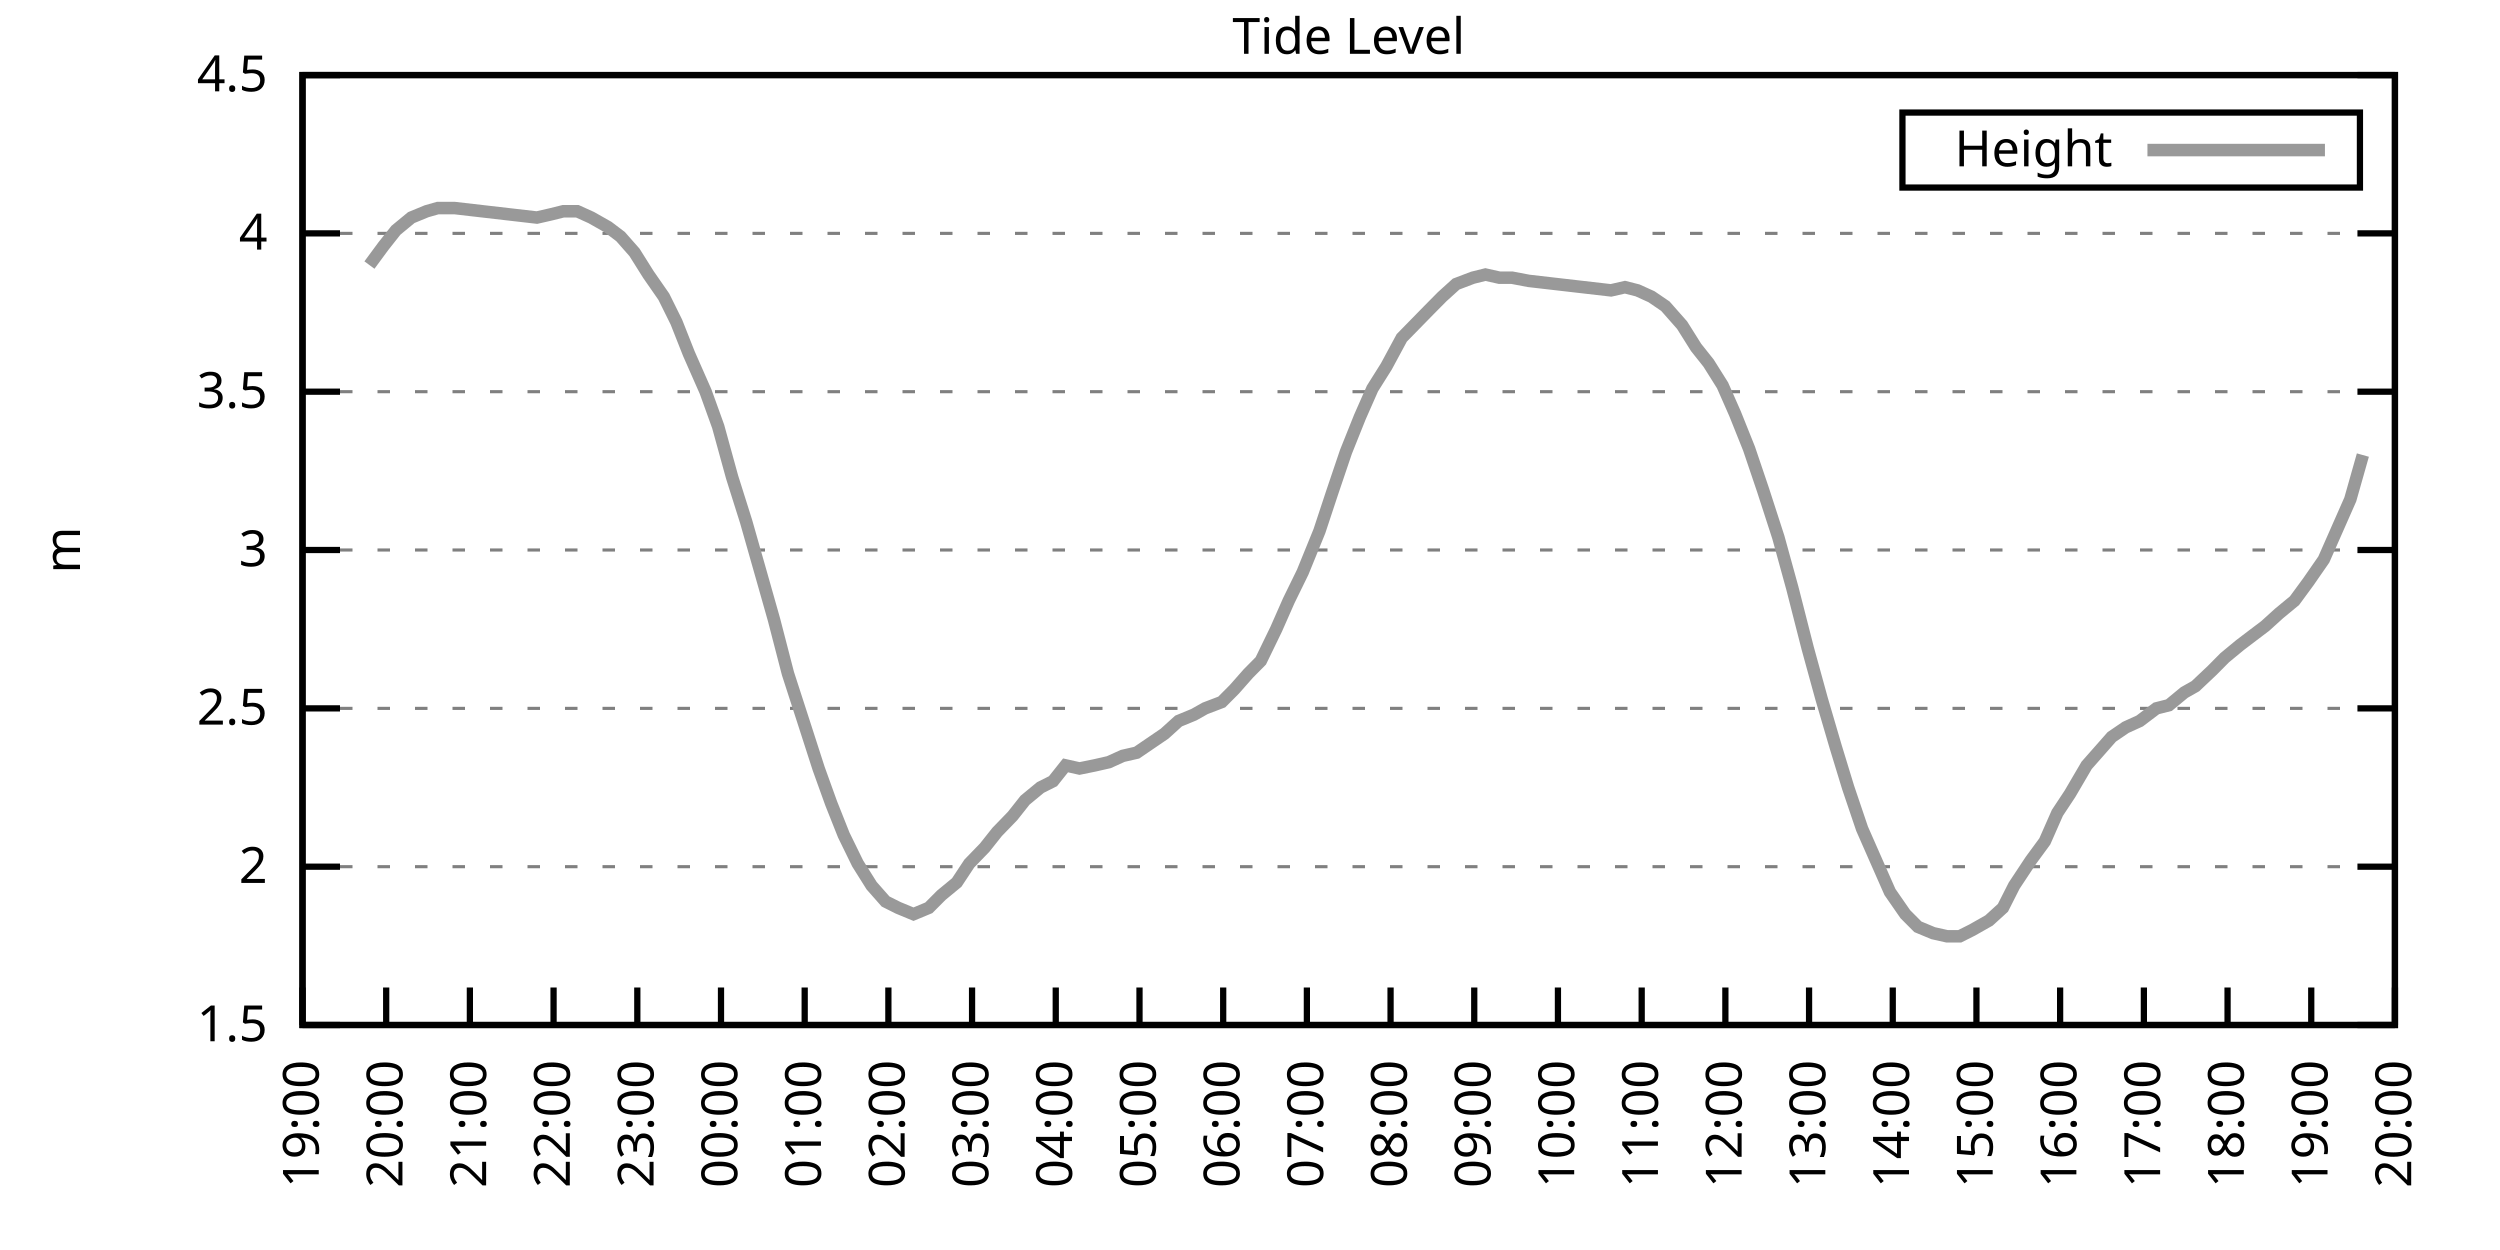
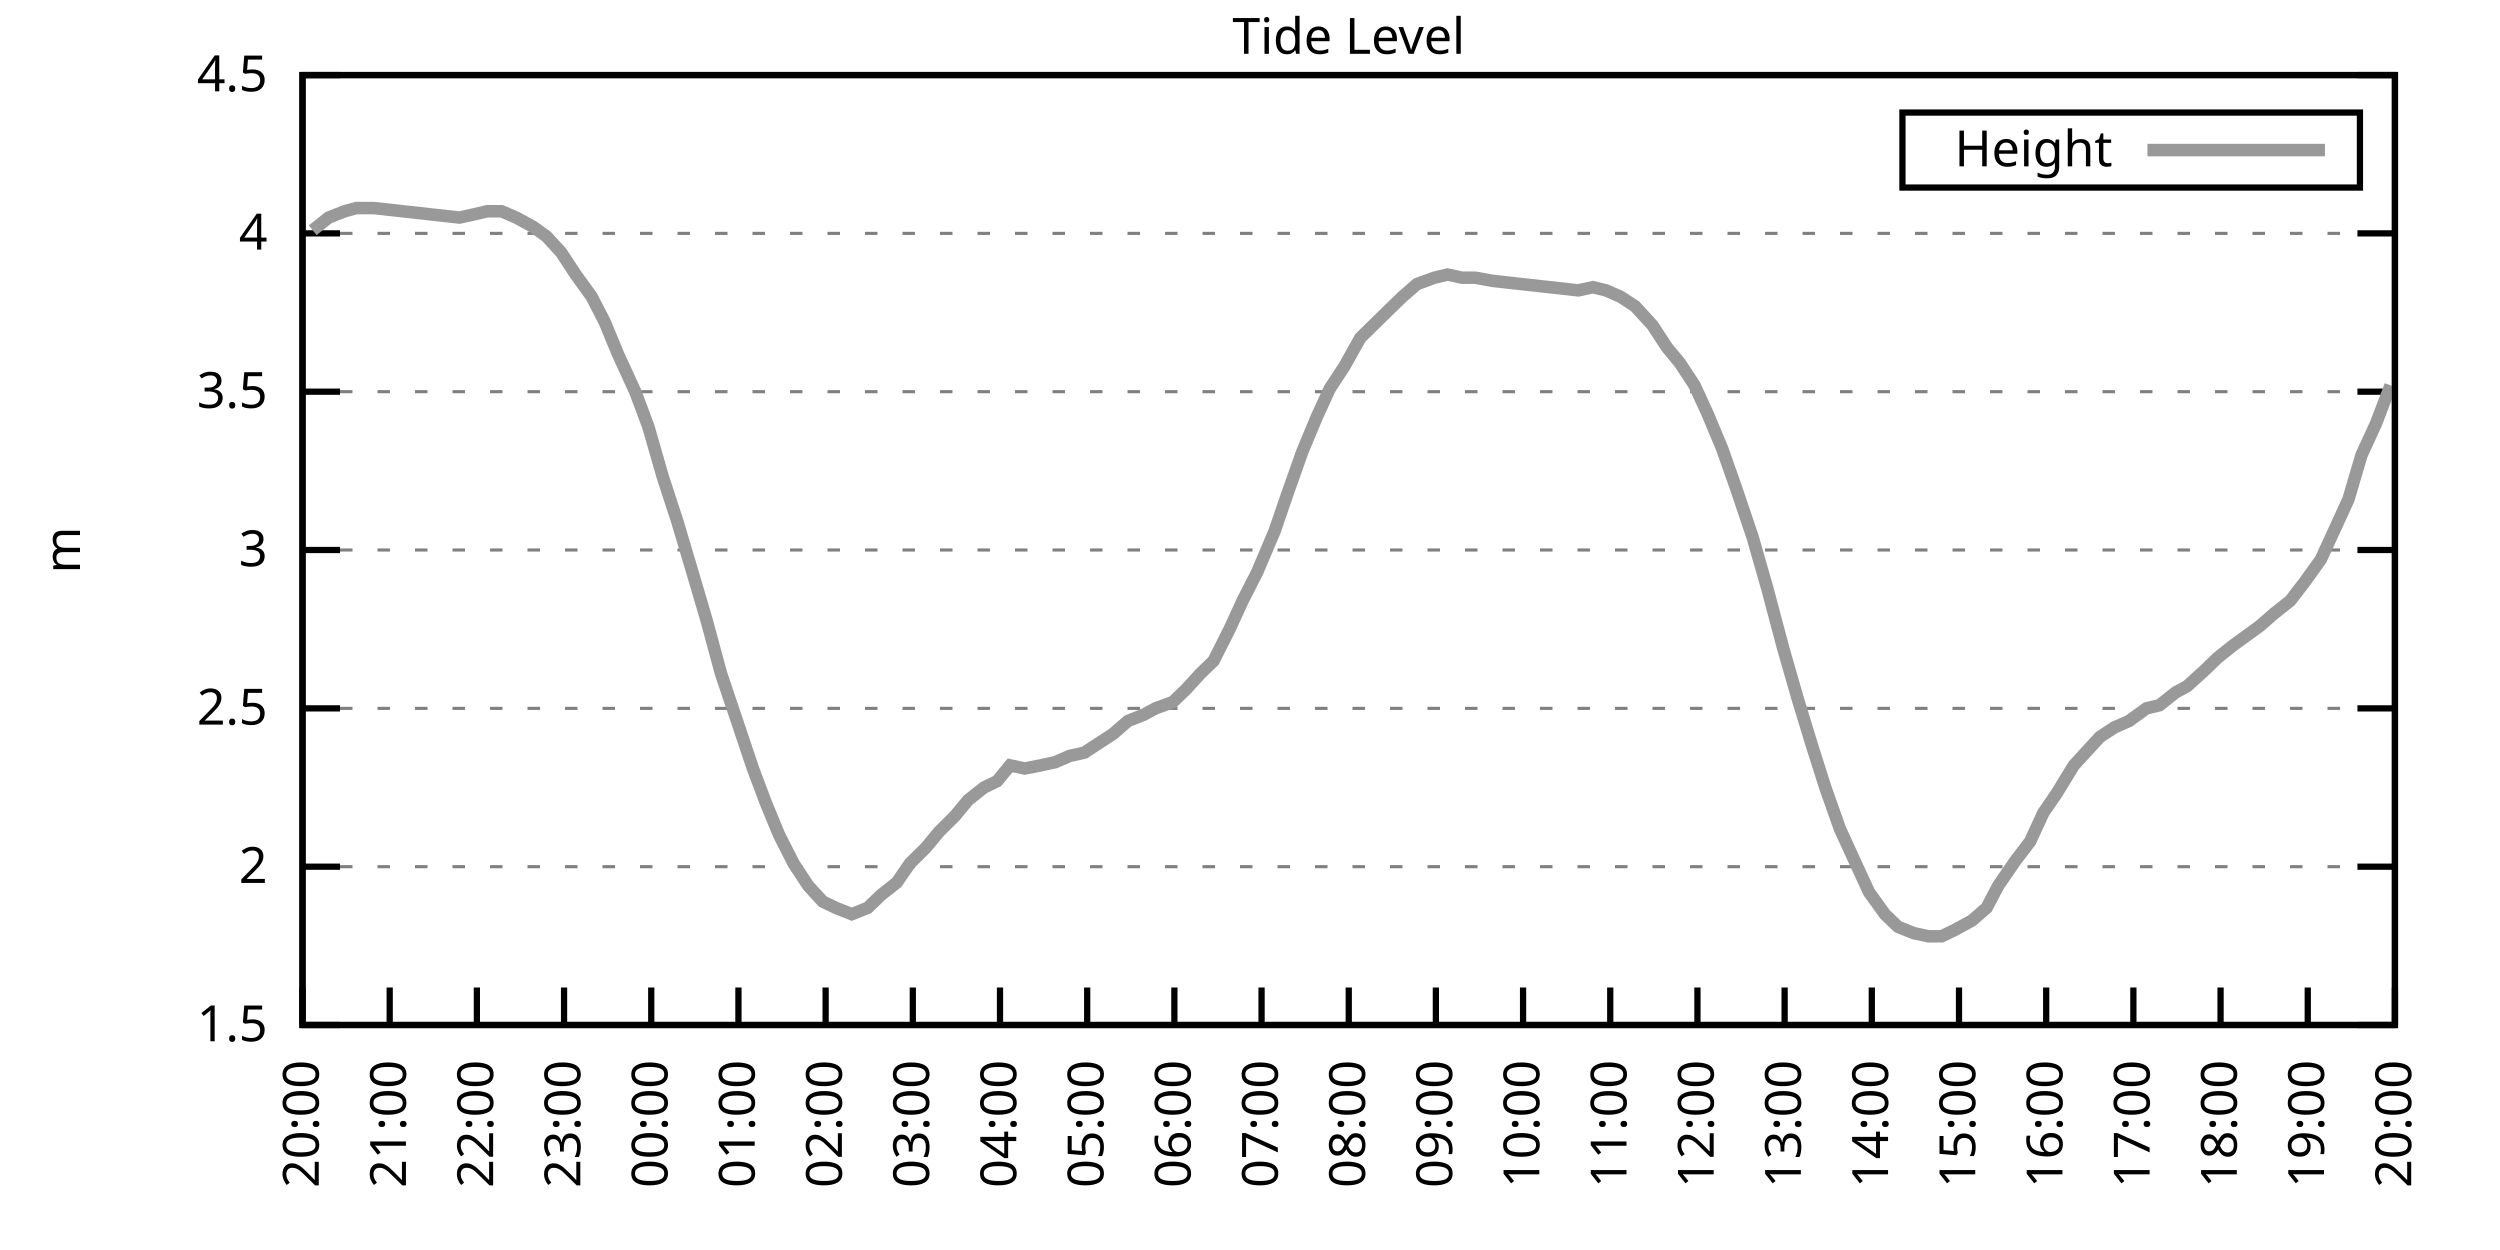
<svg xmlns="http://www.w3.org/2000/svg" xmlns:xlink="http://www.w3.org/1999/xlink" width="400" height="200" viewBox="0 0 400 200">
  <g id="gnuplot_canvas">
    <rect x="0" y="0" width="400" height="200" fill="none" />
    <defs>
      <circle id="gpDot" r="0.5" stroke-width="0.5" stroke="currentColor" />
      <path id="gpPt0" stroke-width="0.333" stroke="currentColor" d="M-1,0 h2 M0,-1 v2" />
      <path id="gpPt1" stroke-width="0.333" stroke="currentColor" d="M-1,-1 L1,1 M1,-1 L-1,1" />
      <path id="gpPt2" stroke-width="0.333" stroke="currentColor" d="M-1,0 L1,0 M0,-1 L0,1 M-1,-1 L1,1 M-1,1 L1,-1" />
      <rect id="gpPt3" stroke-width="0.333" stroke="currentColor" x="-1" y="-1" width="2" height="2" />
      <rect id="gpPt4" stroke-width="0.333" stroke="currentColor" fill="currentColor" x="-1" y="-1" width="2" height="2" />
      <circle id="gpPt5" stroke-width="0.333" stroke="currentColor" cx="0" cy="0" r="1" />
      <use xlink:href="#gpPt5" id="gpPt6" fill="currentColor" stroke="none" />
      <path id="gpPt7" stroke-width="0.333" stroke="currentColor" d="M0,-1.33 L-1.33,0.67 L1.33,0.67 z" />
      <use xlink:href="#gpPt7" id="gpPt8" fill="currentColor" stroke="none" />
      <use xlink:href="#gpPt7" id="gpPt9" stroke="currentColor" transform="rotate(180)" />
      <use xlink:href="#gpPt9" id="gpPt10" fill="currentColor" stroke="none" />
      <use xlink:href="#gpPt3" id="gpPt11" stroke="currentColor" transform="rotate(45)" />
      <use xlink:href="#gpPt11" id="gpPt12" fill="currentColor" stroke="none" />
      <path id="gpPt13" stroke-width="0.333" stroke="currentColor" d="M0,1.330 L1.265,0.411 L0.782,-1.067 L-0.782,-1.076 L-1.265,0.411 z" />
      <use xlink:href="#gpPt13" id="gpPt14" fill="currentColor" stroke="none" />
      <filter id="textbox" filterUnits="objectBoundingBox" x="0" y="0" height="1" width="1">
        <feFlood flood-color="white" flood-opacity="1" result="bgnd" />
        <feComposite in="SourceGraphic" in2="bgnd" operator="atop" />
      </filter>
      <filter id="greybox" filterUnits="objectBoundingBox" x="0" y="0" height="1" width="1">
        <feFlood flood-color="lightgrey" flood-opacity="1" result="grey" />
        <feComposite in="SourceGraphic" in2="grey" operator="atop" />
      </filter>
    </defs>
    <g fill="none" color="white" stroke="currentColor" stroke-width="1.00" stroke-linecap="butt" stroke-linejoin="miter">
</g>
    <g fill="none" color="black" stroke="currentColor" stroke-width="1.00" stroke-linecap="butt" stroke-linejoin="miter">
      <g stroke="none" shape-rendering="crispEdges">
        <polygon fill="rgb(255, 255, 255)" points="48.40,164.00 383.18,164.00 383.18,12.02 48.40,12.02 " />
      </g>
    </g>
    <g fill="none" color="black" stroke="currentColor" stroke-width="1.00" stroke-linecap="butt" stroke-linejoin="miter">
</g>
    <g fill="none" color="black" stroke="black" stroke-width="0.50" stroke-linecap="butt" stroke-linejoin="miter">
</g>
    <g fill="none" color="gray" stroke="currentColor" stroke-width="0.50" stroke-linecap="butt" stroke-linejoin="miter">
      <path stroke="gray" stroke-dasharray="2,4" class="gridline" d="M48.40,164.00 L383.19,164.00  " />
    </g>
    <g fill="none" color="gray" stroke="gray" stroke-width="1.00" stroke-linecap="butt" stroke-linejoin="miter">
</g>
    <g fill="none" color="black" stroke="currentColor" stroke-width="1.00" stroke-linecap="butt" stroke-linejoin="miter">
      <path stroke="black" d="M48.40,164.00 L54.40,164.00 M383.19,164.00 L377.19,164.00  " />
      <g transform="translate(42.80,166.60)" stroke="none" fill="black" font-family="Sans" font-size="8.00" text-anchor="end">
        <text>
          <tspan font-family="Sans"> 1.5</tspan>
        </text>
      </g>
    </g>
    <g fill="none" color="black" stroke="currentColor" stroke-width="1.00" stroke-linecap="butt" stroke-linejoin="miter">
</g>
    <g fill="none" color="black" stroke="black" stroke-width="0.50" stroke-linecap="butt" stroke-linejoin="miter">
</g>
    <g fill="none" color="gray" stroke="currentColor" stroke-width="0.50" stroke-linecap="butt" stroke-linejoin="miter">
      <path stroke="gray" stroke-dasharray="2,4" class="gridline" d="M48.40,138.67 L383.19,138.67  " />
    </g>
    <g fill="none" color="gray" stroke="gray" stroke-width="1.00" stroke-linecap="butt" stroke-linejoin="miter">
</g>
    <g fill="none" color="black" stroke="currentColor" stroke-width="1.00" stroke-linecap="butt" stroke-linejoin="miter">
      <path stroke="black" d="M48.40,138.67 L54.40,138.67 M383.19,138.67 L377.19,138.67  " />
      <g transform="translate(42.80,141.27)" stroke="none" fill="black" font-family="Sans" font-size="8.00" text-anchor="end">
        <text>
          <tspan font-family="Sans"> 2</tspan>
        </text>
      </g>
    </g>
    <g fill="none" color="black" stroke="currentColor" stroke-width="1.00" stroke-linecap="butt" stroke-linejoin="miter">
</g>
    <g fill="none" color="black" stroke="black" stroke-width="0.50" stroke-linecap="butt" stroke-linejoin="miter">
</g>
    <g fill="none" color="gray" stroke="currentColor" stroke-width="0.50" stroke-linecap="butt" stroke-linejoin="miter">
      <path stroke="gray" stroke-dasharray="2,4" class="gridline" d="M48.40,113.34 L383.19,113.34  " />
    </g>
    <g fill="none" color="gray" stroke="gray" stroke-width="1.00" stroke-linecap="butt" stroke-linejoin="miter">
</g>
    <g fill="none" color="black" stroke="currentColor" stroke-width="1.00" stroke-linecap="butt" stroke-linejoin="miter">
      <path stroke="black" d="M48.40,113.34 L54.40,113.34 M383.19,113.34 L377.19,113.34  " />
      <g transform="translate(42.80,115.94)" stroke="none" fill="black" font-family="Sans" font-size="8.00" text-anchor="end">
        <text>
          <tspan font-family="Sans"> 2.5</tspan>
        </text>
      </g>
    </g>
    <g fill="none" color="black" stroke="currentColor" stroke-width="1.00" stroke-linecap="butt" stroke-linejoin="miter">
</g>
    <g fill="none" color="black" stroke="black" stroke-width="0.50" stroke-linecap="butt" stroke-linejoin="miter">
</g>
    <g fill="none" color="gray" stroke="currentColor" stroke-width="0.50" stroke-linecap="butt" stroke-linejoin="miter">
      <path stroke="gray" stroke-dasharray="2,4" class="gridline" d="M48.40,88.00 L383.19,88.00  " />
    </g>
    <g fill="none" color="gray" stroke="gray" stroke-width="1.00" stroke-linecap="butt" stroke-linejoin="miter">
</g>
    <g fill="none" color="black" stroke="currentColor" stroke-width="1.00" stroke-linecap="butt" stroke-linejoin="miter">
      <path stroke="black" d="M48.40,88.00 L54.40,88.00 M383.19,88.00 L377.19,88.00  " />
      <g transform="translate(42.80,90.60)" stroke="none" fill="black" font-family="Sans" font-size="8.00" text-anchor="end">
        <text>
          <tspan font-family="Sans"> 3</tspan>
        </text>
      </g>
    </g>
    <g fill="none" color="black" stroke="currentColor" stroke-width="1.00" stroke-linecap="butt" stroke-linejoin="miter">
</g>
    <g fill="none" color="black" stroke="black" stroke-width="0.50" stroke-linecap="butt" stroke-linejoin="miter">
</g>
    <g fill="none" color="gray" stroke="currentColor" stroke-width="0.50" stroke-linecap="butt" stroke-linejoin="miter">
      <path stroke="gray" stroke-dasharray="2,4" class="gridline" d="M48.40,62.67 L383.19,62.67  " />
    </g>
    <g fill="none" color="gray" stroke="gray" stroke-width="1.00" stroke-linecap="butt" stroke-linejoin="miter">
</g>
    <g fill="none" color="black" stroke="currentColor" stroke-width="1.00" stroke-linecap="butt" stroke-linejoin="miter">
      <path stroke="black" d="M48.40,62.67 L54.40,62.67 M383.19,62.67 L377.19,62.67  " />
      <g transform="translate(42.80,65.27)" stroke="none" fill="black" font-family="Sans" font-size="8.00" text-anchor="end">
        <text>
          <tspan font-family="Sans"> 3.5</tspan>
        </text>
      </g>
    </g>
    <g fill="none" color="black" stroke="currentColor" stroke-width="1.00" stroke-linecap="butt" stroke-linejoin="miter">
</g>
    <g fill="none" color="black" stroke="black" stroke-width="0.50" stroke-linecap="butt" stroke-linejoin="miter">
</g>
    <g fill="none" color="gray" stroke="currentColor" stroke-width="0.50" stroke-linecap="butt" stroke-linejoin="miter">
      <path stroke="gray" stroke-dasharray="2,4" class="gridline" d="M48.40,37.34 L383.19,37.34  " />
    </g>
    <g fill="none" color="gray" stroke="gray" stroke-width="1.00" stroke-linecap="butt" stroke-linejoin="miter">
</g>
    <g fill="none" color="black" stroke="currentColor" stroke-width="1.00" stroke-linecap="butt" stroke-linejoin="miter">
      <path stroke="black" d="M48.40,37.34 L54.40,37.34 M383.19,37.34 L377.19,37.34  " />
      <g transform="translate(42.80,39.94)" stroke="none" fill="black" font-family="Sans" font-size="8.00" text-anchor="end">
        <text>
          <tspan font-family="Sans"> 4</tspan>
        </text>
      </g>
    </g>
    <g fill="none" color="black" stroke="currentColor" stroke-width="1.00" stroke-linecap="butt" stroke-linejoin="miter">
</g>
    <g fill="none" color="black" stroke="black" stroke-width="0.50" stroke-linecap="butt" stroke-linejoin="miter">
</g>
    <g fill="none" color="gray" stroke="currentColor" stroke-width="0.50" stroke-linecap="butt" stroke-linejoin="miter">
      <path stroke="gray" stroke-dasharray="2,4" class="gridline" d="M48.40,12.01 L383.19,12.01  " />
    </g>
    <g fill="none" color="gray" stroke="gray" stroke-width="1.00" stroke-linecap="butt" stroke-linejoin="miter">
</g>
    <g fill="none" color="black" stroke="currentColor" stroke-width="1.00" stroke-linecap="butt" stroke-linejoin="miter">
      <path stroke="black" d="M48.40,12.01 L54.40,12.01 M383.19,12.01 L377.19,12.01  " />
      <g transform="translate(42.80,14.61)" stroke="none" fill="black" font-family="Sans" font-size="8.00" text-anchor="end">
        <text>
          <tspan font-family="Sans"> 4.5</tspan>
        </text>
      </g>
    </g>
    <g fill="none" color="black" stroke="currentColor" stroke-width="1.00" stroke-linecap="butt" stroke-linejoin="miter">
      <path stroke="black" d="M48.40,164.00 L48.40,158.00  " />
      <g transform="translate(51.00,169.60) rotate(270.00)" stroke="none" fill="black" font-family="Sans" font-size="8.00" text-anchor="end">
        <text>
-           <tspan font-family="Sans">19:00</tspan>
-         </text>
-       </g>
-     </g>
-     <g fill="none" color="black" stroke="currentColor" stroke-width="1.00" stroke-linecap="butt" stroke-linejoin="miter">
-       <path stroke="black" d="M61.79,164.00 L61.79,158.00  " />
-       <g transform="translate(64.39,169.60) rotate(270.00)" stroke="none" fill="black" font-family="Sans" font-size="8.00" text-anchor="end">
-         <text>
          <tspan font-family="Sans">20:00</tspan>
        </text>
      </g>
    </g>
    <g fill="none" color="black" stroke="currentColor" stroke-width="1.00" stroke-linecap="butt" stroke-linejoin="miter">
-       <path stroke="black" d="M75.18,164.00 L75.18,158.00  " />
-       <g transform="translate(77.78,169.60) rotate(270.00)" stroke="none" fill="black" font-family="Sans" font-size="8.00" text-anchor="end">
+       <path stroke="black" d="M62.35,164.00 L62.35,158.00  " />
+       <g transform="translate(64.95,169.60) rotate(270.00)" stroke="none" fill="black" font-family="Sans" font-size="8.00" text-anchor="end">
        <text>
          <tspan font-family="Sans">21:00</tspan>
        </text>
      </g>
    </g>
    <g fill="none" color="black" stroke="currentColor" stroke-width="1.00" stroke-linecap="butt" stroke-linejoin="miter">
-       <path stroke="black" d="M88.57,164.00 L88.57,158.00  " />
-       <g transform="translate(91.17,169.60) rotate(270.00)" stroke="none" fill="black" font-family="Sans" font-size="8.00" text-anchor="end">
+       <path stroke="black" d="M76.30,164.00 L76.30,158.00  " />
+       <g transform="translate(78.90,169.60) rotate(270.00)" stroke="none" fill="black" font-family="Sans" font-size="8.00" text-anchor="end">
        <text>
          <tspan font-family="Sans">22:00</tspan>
        </text>
      </g>
    </g>
    <g fill="none" color="black" stroke="currentColor" stroke-width="1.00" stroke-linecap="butt" stroke-linejoin="miter">
-       <path stroke="black" d="M101.97,164.00 L101.97,158.00  " />
-       <g transform="translate(104.57,169.60) rotate(270.00)" stroke="none" fill="black" font-family="Sans" font-size="8.00" text-anchor="end">
+       <path stroke="black" d="M90.25,164.00 L90.25,158.00  " />
+       <g transform="translate(92.85,169.60) rotate(270.00)" stroke="none" fill="black" font-family="Sans" font-size="8.00" text-anchor="end">
        <text>
          <tspan font-family="Sans">23:00</tspan>
        </text>
      </g>
    </g>
    <g fill="none" color="black" stroke="currentColor" stroke-width="1.00" stroke-linecap="butt" stroke-linejoin="miter">
-       <path stroke="black" d="M115.36,164.00 L115.36,158.00  " />
-       <g transform="translate(117.96,169.60) rotate(270.00)" stroke="none" fill="black" font-family="Sans" font-size="8.00" text-anchor="end">
+       <path stroke="black" d="M104.20,164.00 L104.20,158.00  " />
+       <g transform="translate(106.80,169.60) rotate(270.00)" stroke="none" fill="black" font-family="Sans" font-size="8.00" text-anchor="end">
        <text>
          <tspan font-family="Sans">00:00</tspan>
        </text>
      </g>
    </g>
    <g fill="none" color="black" stroke="currentColor" stroke-width="1.00" stroke-linecap="butt" stroke-linejoin="miter">
-       <path stroke="black" d="M128.75,164.00 L128.75,158.00  " />
-       <g transform="translate(131.35,169.60) rotate(270.00)" stroke="none" fill="black" font-family="Sans" font-size="8.00" text-anchor="end">
+       <path stroke="black" d="M118.15,164.00 L118.15,158.00  " />
+       <g transform="translate(120.75,169.60) rotate(270.00)" stroke="none" fill="black" font-family="Sans" font-size="8.00" text-anchor="end">
        <text>
          <tspan font-family="Sans">01:00</tspan>
        </text>
      </g>
    </g>
    <g fill="none" color="black" stroke="currentColor" stroke-width="1.00" stroke-linecap="butt" stroke-linejoin="miter">
-       <path stroke="black" d="M142.14,164.00 L142.14,158.00  " />
-       <g transform="translate(144.74,169.60) rotate(270.00)" stroke="none" fill="black" font-family="Sans" font-size="8.00" text-anchor="end">
+       <path stroke="black" d="M132.10,164.00 L132.10,158.00  " />
+       <g transform="translate(134.70,169.60) rotate(270.00)" stroke="none" fill="black" font-family="Sans" font-size="8.00" text-anchor="end">
        <text>
          <tspan font-family="Sans">02:00</tspan>
        </text>
      </g>
    </g>
    <g fill="none" color="black" stroke="currentColor" stroke-width="1.00" stroke-linecap="butt" stroke-linejoin="miter">
-       <path stroke="black" d="M155.53,164.00 L155.53,158.00  " />
-       <g transform="translate(158.13,169.60) rotate(270.00)" stroke="none" fill="black" font-family="Sans" font-size="8.00" text-anchor="end">
+       <path stroke="black" d="M146.05,164.00 L146.05,158.00  " />
+       <g transform="translate(148.65,169.60) rotate(270.00)" stroke="none" fill="black" font-family="Sans" font-size="8.00" text-anchor="end">
        <text>
          <tspan font-family="Sans">03:00</tspan>
        </text>
      </g>
    </g>
    <g fill="none" color="black" stroke="currentColor" stroke-width="1.00" stroke-linecap="butt" stroke-linejoin="miter">
-       <path stroke="black" d="M168.92,164.00 L168.92,158.00  " />
-       <g transform="translate(171.52,169.60) rotate(270.00)" stroke="none" fill="black" font-family="Sans" font-size="8.00" text-anchor="end">
+       <path stroke="black" d="M160.00,164.00 L160.00,158.00  " />
+       <g transform="translate(162.60,169.60) rotate(270.00)" stroke="none" fill="black" font-family="Sans" font-size="8.00" text-anchor="end">
        <text>
          <tspan font-family="Sans">04:00</tspan>
        </text>
      </g>
    </g>
    <g fill="none" color="black" stroke="currentColor" stroke-width="1.00" stroke-linecap="butt" stroke-linejoin="miter">
-       <path stroke="black" d="M182.32,164.00 L182.32,158.00  " />
-       <g transform="translate(184.92,169.60) rotate(270.00)" stroke="none" fill="black" font-family="Sans" font-size="8.00" text-anchor="end">
+       <path stroke="black" d="M173.95,164.00 L173.95,158.00  " />
+       <g transform="translate(176.55,169.60) rotate(270.00)" stroke="none" fill="black" font-family="Sans" font-size="8.00" text-anchor="end">
        <text>
          <tspan font-family="Sans">05:00</tspan>
        </text>
      </g>
    </g>
    <g fill="none" color="black" stroke="currentColor" stroke-width="1.00" stroke-linecap="butt" stroke-linejoin="miter">
-       <path stroke="black" d="M195.71,164.00 L195.71,158.00  " />
-       <g transform="translate(198.31,169.60) rotate(270.00)" stroke="none" fill="black" font-family="Sans" font-size="8.00" text-anchor="end">
+       <path stroke="black" d="M187.90,164.00 L187.90,158.00  " />
+       <g transform="translate(190.50,169.60) rotate(270.00)" stroke="none" fill="black" font-family="Sans" font-size="8.00" text-anchor="end">
        <text>
          <tspan font-family="Sans">06:00</tspan>
        </text>
      </g>
    </g>
    <g fill="none" color="black" stroke="currentColor" stroke-width="1.00" stroke-linecap="butt" stroke-linejoin="miter">
-       <path stroke="black" d="M209.10,164.00 L209.10,158.00  " />
-       <g transform="translate(211.70,169.60) rotate(270.00)" stroke="none" fill="black" font-family="Sans" font-size="8.00" text-anchor="end">
+       <path stroke="black" d="M201.85,164.00 L201.85,158.00  " />
+       <g transform="translate(204.45,169.60) rotate(270.00)" stroke="none" fill="black" font-family="Sans" font-size="8.00" text-anchor="end">
        <text>
          <tspan font-family="Sans">07:00</tspan>
        </text>
      </g>
    </g>
    <g fill="none" color="black" stroke="currentColor" stroke-width="1.00" stroke-linecap="butt" stroke-linejoin="miter">
-       <path stroke="black" d="M222.49,164.00 L222.49,158.00  " />
-       <g transform="translate(225.09,169.60) rotate(270.00)" stroke="none" fill="black" font-family="Sans" font-size="8.00" text-anchor="end">
+       <path stroke="black" d="M215.80,164.00 L215.80,158.00  " />
+       <g transform="translate(218.40,169.60) rotate(270.00)" stroke="none" fill="black" font-family="Sans" font-size="8.00" text-anchor="end">
        <text>
          <tspan font-family="Sans">08:00</tspan>
        </text>
      </g>
    </g>
    <g fill="none" color="black" stroke="currentColor" stroke-width="1.00" stroke-linecap="butt" stroke-linejoin="miter">
-       <path stroke="black" d="M235.88,164.00 L235.88,158.00  " />
-       <g transform="translate(238.48,169.60) rotate(270.00)" stroke="none" fill="black" font-family="Sans" font-size="8.00" text-anchor="end">
+       <path stroke="black" d="M229.74,164.00 L229.74,158.00  " />
+       <g transform="translate(232.34,169.60) rotate(270.00)" stroke="none" fill="black" font-family="Sans" font-size="8.00" text-anchor="end">
        <text>
          <tspan font-family="Sans">09:00</tspan>
        </text>
      </g>
    </g>
    <g fill="none" color="black" stroke="currentColor" stroke-width="1.00" stroke-linecap="butt" stroke-linejoin="miter">
-       <path stroke="black" d="M249.27,164.00 L249.27,158.00  " />
-       <g transform="translate(251.87,169.60) rotate(270.00)" stroke="none" fill="black" font-family="Sans" font-size="8.00" text-anchor="end">
+       <path stroke="black" d="M243.69,164.00 L243.69,158.00  " />
+       <g transform="translate(246.29,169.60) rotate(270.00)" stroke="none" fill="black" font-family="Sans" font-size="8.00" text-anchor="end">
        <text>
          <tspan font-family="Sans">10:00</tspan>
        </text>
      </g>
    </g>
    <g fill="none" color="black" stroke="currentColor" stroke-width="1.00" stroke-linecap="butt" stroke-linejoin="miter">
-       <path stroke="black" d="M262.67,164.00 L262.67,158.00  " />
-       <g transform="translate(265.27,169.60) rotate(270.00)" stroke="none" fill="black" font-family="Sans" font-size="8.00" text-anchor="end">
+       <path stroke="black" d="M257.64,164.00 L257.64,158.00  " />
+       <g transform="translate(260.24,169.60) rotate(270.00)" stroke="none" fill="black" font-family="Sans" font-size="8.00" text-anchor="end">
        <text>
          <tspan font-family="Sans">11:00</tspan>
        </text>
      </g>
    </g>
    <g fill="none" color="black" stroke="currentColor" stroke-width="1.00" stroke-linecap="butt" stroke-linejoin="miter">
-       <path stroke="black" d="M276.06,164.00 L276.06,158.00  " />
-       <g transform="translate(278.66,169.60) rotate(270.00)" stroke="none" fill="black" font-family="Sans" font-size="8.00" text-anchor="end">
+       <path stroke="black" d="M271.59,164.00 L271.59,158.00  " />
+       <g transform="translate(274.19,169.60) rotate(270.00)" stroke="none" fill="black" font-family="Sans" font-size="8.00" text-anchor="end">
        <text>
          <tspan font-family="Sans">12:00</tspan>
        </text>
      </g>
    </g>
    <g fill="none" color="black" stroke="currentColor" stroke-width="1.00" stroke-linecap="butt" stroke-linejoin="miter">
-       <path stroke="black" d="M289.45,164.00 L289.45,158.00  " />
-       <g transform="translate(292.05,169.60) rotate(270.00)" stroke="none" fill="black" font-family="Sans" font-size="8.00" text-anchor="end">
+       <path stroke="black" d="M285.54,164.00 L285.54,158.00  " />
+       <g transform="translate(288.14,169.60) rotate(270.00)" stroke="none" fill="black" font-family="Sans" font-size="8.00" text-anchor="end">
        <text>
          <tspan font-family="Sans">13:00</tspan>
        </text>
      </g>
    </g>
    <g fill="none" color="black" stroke="currentColor" stroke-width="1.00" stroke-linecap="butt" stroke-linejoin="miter">
-       <path stroke="black" d="M302.84,164.00 L302.84,158.00  " />
-       <g transform="translate(305.44,169.60) rotate(270.00)" stroke="none" fill="black" font-family="Sans" font-size="8.00" text-anchor="end">
+       <path stroke="black" d="M299.49,164.00 L299.49,158.00  " />
+       <g transform="translate(302.09,169.60) rotate(270.00)" stroke="none" fill="black" font-family="Sans" font-size="8.00" text-anchor="end">
        <text>
          <tspan font-family="Sans">14:00</tspan>
        </text>
      </g>
    </g>
    <g fill="none" color="black" stroke="currentColor" stroke-width="1.00" stroke-linecap="butt" stroke-linejoin="miter">
-       <path stroke="black" d="M316.23,164.00 L316.23,158.00  " />
-       <g transform="translate(318.83,169.60) rotate(270.00)" stroke="none" fill="black" font-family="Sans" font-size="8.00" text-anchor="end">
+       <path stroke="black" d="M313.44,164.00 L313.44,158.00  " />
+       <g transform="translate(316.04,169.60) rotate(270.00)" stroke="none" fill="black" font-family="Sans" font-size="8.00" text-anchor="end">
        <text>
          <tspan font-family="Sans">15:00</tspan>
        </text>
      </g>
    </g>
    <g fill="none" color="black" stroke="currentColor" stroke-width="1.00" stroke-linecap="butt" stroke-linejoin="miter">
-       <path stroke="black" d="M329.62,164.00 L329.62,158.00  " />
-       <g transform="translate(332.22,169.60) rotate(270.00)" stroke="none" fill="black" font-family="Sans" font-size="8.00" text-anchor="end">
+       <path stroke="black" d="M327.39,164.00 L327.39,158.00  " />
+       <g transform="translate(329.99,169.60) rotate(270.00)" stroke="none" fill="black" font-family="Sans" font-size="8.00" text-anchor="end">
        <text>
          <tspan font-family="Sans">16:00</tspan>
        </text>
      </g>
    </g>
    <g fill="none" color="black" stroke="currentColor" stroke-width="1.00" stroke-linecap="butt" stroke-linejoin="miter">
-       <path stroke="black" d="M343.02,164.00 L343.02,158.00  " />
-       <g transform="translate(345.62,169.60) rotate(270.00)" stroke="none" fill="black" font-family="Sans" font-size="8.00" text-anchor="end">
+       <path stroke="black" d="M341.34,164.00 L341.34,158.00  " />
+       <g transform="translate(343.94,169.60) rotate(270.00)" stroke="none" fill="black" font-family="Sans" font-size="8.00" text-anchor="end">
        <text>
          <tspan font-family="Sans">17:00</tspan>
        </text>
      </g>
    </g>
    <g fill="none" color="black" stroke="currentColor" stroke-width="1.00" stroke-linecap="butt" stroke-linejoin="miter">
-       <path stroke="black" d="M356.41,164.00 L356.41,158.00  " />
-       <g transform="translate(359.01,169.60) rotate(270.00)" stroke="none" fill="black" font-family="Sans" font-size="8.00" text-anchor="end">
+       <path stroke="black" d="M355.29,164.00 L355.29,158.00  " />
+       <g transform="translate(357.89,169.60) rotate(270.00)" stroke="none" fill="black" font-family="Sans" font-size="8.00" text-anchor="end">
        <text>
          <tspan font-family="Sans">18:00</tspan>
        </text>
      </g>
    </g>
    <g fill="none" color="black" stroke="currentColor" stroke-width="1.00" stroke-linecap="butt" stroke-linejoin="miter">
-       <path stroke="black" d="M369.80,164.00 L369.80,158.00  " />
-       <g transform="translate(372.40,169.60) rotate(270.00)" stroke="none" fill="black" font-family="Sans" font-size="8.00" text-anchor="end">
+       <path stroke="black" d="M369.24,164.00 L369.24,158.00  " />
+       <g transform="translate(371.84,169.60) rotate(270.00)" stroke="none" fill="black" font-family="Sans" font-size="8.00" text-anchor="end">
        <text>
          <tspan font-family="Sans">19:00</tspan>
        </text>
      </g>
    </g>
    <g fill="none" color="black" stroke="currentColor" stroke-width="1.00" stroke-linecap="butt" stroke-linejoin="miter">
      <path stroke="black" d="M383.19,164.00 L383.19,158.00  " />
      <g transform="translate(385.79,169.60) rotate(270.00)" stroke="none" fill="black" font-family="Sans" font-size="8.00" text-anchor="end">
        <text>
          <tspan font-family="Sans">20:00</tspan>
        </text>
      </g>
    </g>
    <g fill="none" color="black" stroke="currentColor" stroke-width="1.00" stroke-linecap="butt" stroke-linejoin="miter">
</g>
    <g fill="none" color="black" stroke="currentColor" stroke-width="1.00" stroke-linecap="butt" stroke-linejoin="miter">
      <path stroke="black" d="M48.40,12.01 L48.40,164.00 L383.19,164.00 L383.19,12.01 L48.40,12.01 Z  " />
    </g>
    <g fill="none" color="black" stroke="currentColor" stroke-width="1.00" stroke-linecap="butt" stroke-linejoin="miter">
</g>
    <g fill="none" color="black" stroke="currentColor" stroke-width="1.00" stroke-linecap="butt" stroke-linejoin="miter">
      <path stroke="black" d="M304.39,30.01 L304.39,18.01 L377.59,18.01 L377.59,30.01 L304.39,30.01 Z  " />
    </g>
    <g id="Tide_level_plot_1">
      <g fill="none" color="white" stroke="black" stroke-width="2.00" stroke-linecap="butt" stroke-linejoin="miter">
</g>
      <g fill="none" color="black" stroke="currentColor" stroke-width="2.00" stroke-linecap="butt" stroke-linejoin="miter">
        <g transform="translate(337.99,26.61)" stroke="none" fill="black" font-family="Sans" font-size="8.00" text-anchor="end">
          <text>
            <tspan font-family="Sans">Height</tspan>
          </text>
        </g>
      </g>
      <g fill="none" color="black" stroke="currentColor" stroke-width="2.00" stroke-linecap="butt" stroke-linejoin="miter">
-         <path stroke="rgb(153, 153, 153)" d="M343.59,24.01 L371.99,24.01 M59.11,42.41 L61.35,39.37 L63.35,36.84 L65.81,34.81 L68.26,33.80 L70.05,33.29   L72.73,33.29 L85.90,34.81 L88.13,34.30 L90.14,33.80 L92.37,33.80 L94.60,34.81 L97.28,36.33 L99.29,37.85   L101.52,40.38 L103.75,43.93 L106.21,47.47 L108.22,51.53 L110.22,56.59 L112.90,62.67 L114.91,68.25 L117.14,76.35   L119.38,83.45 L121.83,92.06 L123.84,99.15 L126.07,107.76 L128.53,115.36 L130.98,122.96 L132.99,128.54 L135.00,133.60   L137.23,138.16 L139.46,141.71 L141.69,144.24 L143.70,145.25 L146.16,146.27 L148.61,145.25 L150.62,143.23 L153.08,141.20   L155.09,138.16 L157.54,135.63 L159.55,133.10 L162.01,130.56 L164.01,128.03 L166.47,126.00 L168.48,124.99 L170.49,122.46   L172.72,122.96 L175.17,122.46 L177.41,121.95 L179.64,120.94 L181.87,120.43 L184.10,118.91 L186.33,117.39 L188.57,115.36   L191.02,114.35 L192.81,113.34 L195.48,112.32 L197.49,110.30 L199.73,107.76 L201.73,105.74 L204.19,100.67 L206.20,96.11   L208.43,91.55 L211.11,84.97 L213.12,78.89 L215.35,72.30 L217.58,66.73 L219.59,62.17 L221.82,58.62 L224.28,54.06   L228.74,49.50 L230.75,47.47 L232.98,45.45 L235.66,44.43 L237.67,43.93 L239.90,44.43 L241.91,44.43 L244.59,44.94   L257.76,46.46 L259.99,45.95 L262.00,46.46 L264.23,47.47 L266.46,48.99 L269.14,52.03 L271.37,55.58 L273.38,58.11   L275.61,61.66 L277.62,66.22 L279.85,71.79 L282.08,78.38 L284.54,85.98 L286.77,94.08 L289.23,103.71 L291.46,111.82   L293.69,119.42 L295.70,126.00 L297.93,132.59 L300.16,137.66 L302.39,142.72 L304.85,146.27 L306.86,148.29 L309.31,149.31   L311.54,149.81 L313.55,149.81 L315.56,148.80 L318.24,147.28 L320.47,145.25 L322.26,141.71 L324.94,137.66 L327.17,134.62   L329.18,130.06 L331.19,127.02 L333.86,122.46 L335.65,120.43 L337.88,117.90 L340.11,116.38 L342.35,115.36 L345.02,113.34   L347.03,112.83 L349.49,110.80 L351.27,109.79 L353.95,107.26 L355.96,105.23 L358.42,103.20 L360.42,101.68 L362.43,100.16   L364.66,98.14 L367.12,96.11 L369.35,93.07 L371.81,89.52 L374.04,84.46 L376.05,79.90 L378.06,72.81  " />
+         <path stroke="rgb(153, 153, 153)" d="M343.59,24.01 L371.99,24.01 M50.03,36.84 L52.58,34.81 L55.14,33.80 L57.00,33.29 L59.79,33.29 L73.51,34.81   L75.83,34.30 L77.93,33.80 L80.25,33.80 L82.58,34.81 L85.37,36.33 L87.46,37.85 L89.78,40.38 L92.11,43.93   L94.67,47.47 L96.76,51.53 L98.85,56.59 L101.64,62.67 L103.73,68.25 L106.06,76.35 L108.38,83.45 L110.94,92.06   L113.03,99.15 L115.36,107.76 L117.92,115.36 L120.47,122.96 L122.57,128.54 L124.66,133.60 L126.98,138.16 L129.31,141.71   L131.63,144.24 L133.72,145.25 L136.28,146.27 L138.84,145.25 L140.93,143.23 L143.49,141.20 L145.58,138.16 L148.14,135.63   L150.23,133.10 L152.79,130.56 L154.88,128.03 L157.44,126.00 L159.53,124.99 L161.62,122.46 L163.95,122.96 L166.51,122.46   L168.83,121.95 L171.16,120.94 L173.48,120.43 L175.81,118.91 L178.13,117.39 L180.46,115.36 L183.01,114.35 L184.87,113.34   L187.66,112.32 L189.76,110.30 L192.08,107.76 L194.17,105.74 L196.73,100.67 L198.82,96.11 L201.15,91.55 L203.94,84.97   L206.03,78.89 L208.36,72.30 L210.68,66.73 L212.77,62.17 L215.10,58.62 L217.65,54.06 L222.30,49.50 L224.40,47.47   L226.72,45.45 L229.51,44.43 L231.60,43.93 L233.93,44.43 L236.02,44.43 L238.81,44.94 L252.53,46.46 L254.85,45.95   L256.95,46.46 L259.27,47.47 L261.60,48.99 L264.39,52.03 L266.71,55.58 L268.80,58.11 L271.13,61.66 L273.22,66.22   L275.55,71.79 L277.87,78.38 L280.43,85.98 L282.75,94.08 L285.31,103.71 L287.64,111.82 L289.96,119.42 L292.05,126.00   L294.38,132.59 L296.70,137.66 L299.03,142.72 L301.58,146.27 L303.68,148.29 L306.23,149.31 L308.56,149.81 L310.65,149.81   L312.74,148.80 L315.53,147.28 L317.86,145.25 L319.72,141.71 L322.51,137.66 L324.83,134.62 L326.93,130.06 L329.02,127.02   L331.81,122.46 L333.67,120.43 L335.99,117.90 L338.32,116.38 L340.64,115.36 L343.43,113.34 L345.53,112.83 L348.08,110.80   L349.94,109.79 L352.73,107.26 L354.83,105.23 L357.38,103.20 L359.48,101.68 L361.57,100.16 L363.89,98.14 L366.45,96.11   L368.78,93.07 L371.33,89.52 L373.66,84.46 L375.75,79.90 L377.84,72.81 L380.17,67.74 L382.49,61.66  " />
      </g>
    </g>
    <g fill="none" color="black" stroke="currentColor" stroke-width="2.00" stroke-linecap="butt" stroke-linejoin="miter">
</g>
    <g fill="none" color="black" stroke="black" stroke-width="1.00" stroke-linecap="butt" stroke-linejoin="miter">
</g>
    <g fill="none" color="black" stroke="currentColor" stroke-width="1.00" stroke-linecap="butt" stroke-linejoin="miter">
      <path stroke="black" d="M48.40,12.01 L48.40,164.00 L383.19,164.00 L383.19,12.01 L48.40,12.01 Z  " />
      <g transform="translate(12.80,88.01) rotate(270.00)" stroke="none" fill="black" font-family="Sans" font-size="8.00" text-anchor="middle">
        <text>
          <tspan font-family="Sans">m</tspan>
        </text>
      </g>
    </g>
    <g fill="none" color="black" stroke="currentColor" stroke-width="1.00" stroke-linecap="butt" stroke-linejoin="miter">
</g>
    <g fill="none" color="black" stroke="currentColor" stroke-width="1.00" stroke-linecap="butt" stroke-linejoin="miter">
      <g transform="translate(215.79,8.61)" stroke="none" fill="black" font-family="Sans" font-size="8.00" text-anchor="middle">
        <text>
          <tspan font-family="Sans">Tide Level</tspan>
        </text>
      </g>
    </g>
    <g fill="none" color="black" stroke="currentColor" stroke-width="1.00" stroke-linecap="butt" stroke-linejoin="miter">
</g>
  </g>
</svg>
